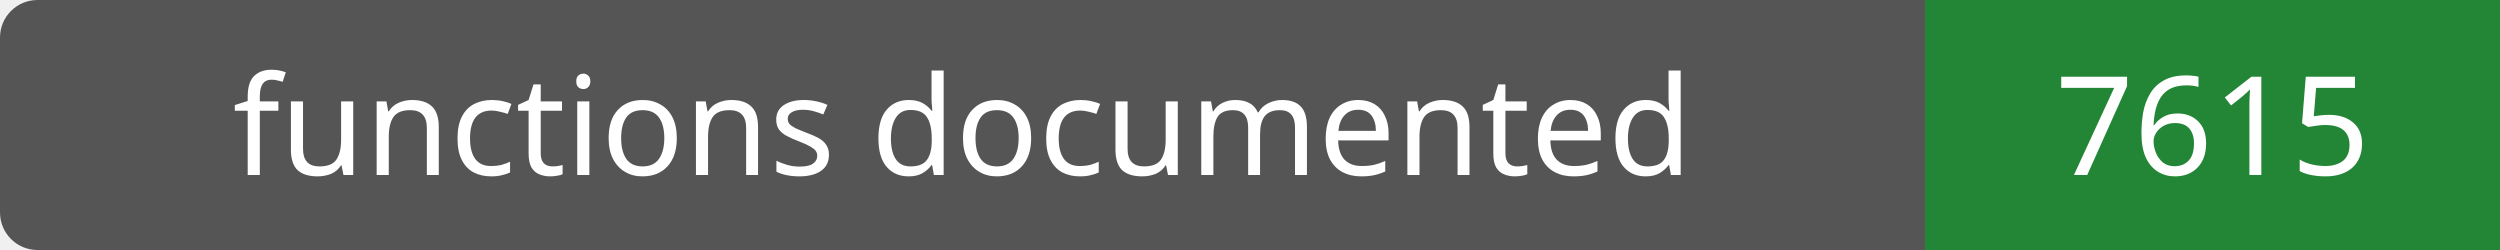
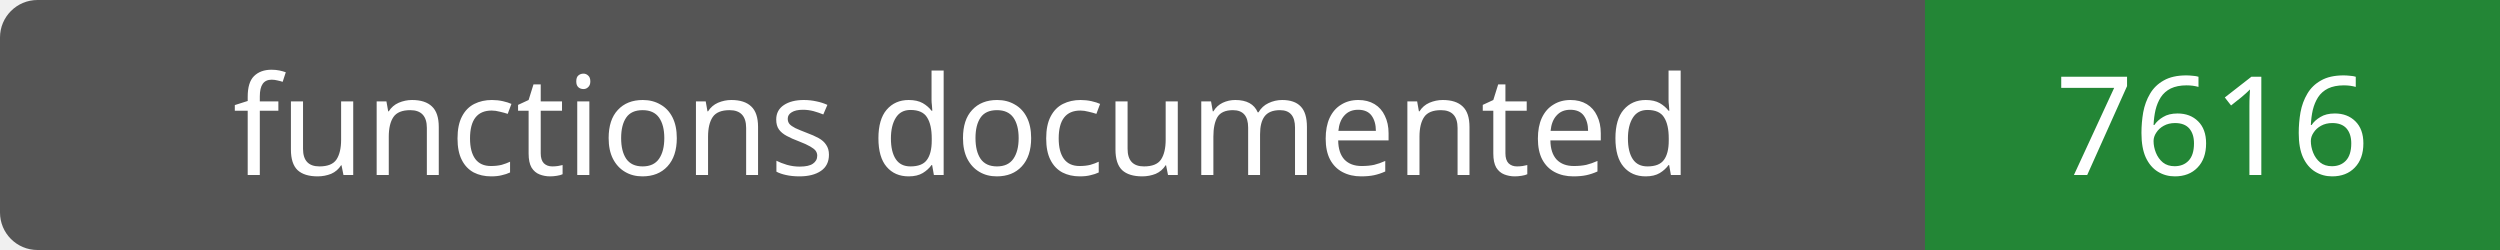
- <svg xmlns="http://www.w3.org/2000/svg" width="200" height="20" role="img" aria-label="functions documented: 7615">
+ <svg xmlns="http://www.w3.org/2000/svg" width="200" height="20" role="img" aria-label="functions documented: 7616">
  <rect width="200" height="20" rx="3" fill="#555" />
  <path fill="#238636" d="M154 0h46v20H154z" />
  <g fill="#fff" text-anchor="middle" font-family="Verdana,sans-serif" font-size="11">
    <text x="77.0" y="14">functions documented</text>
-     <text x="177.0" y="14">7615</text>
+     <text x="177.0" y="14">7616</text>
  </g>
</svg>
